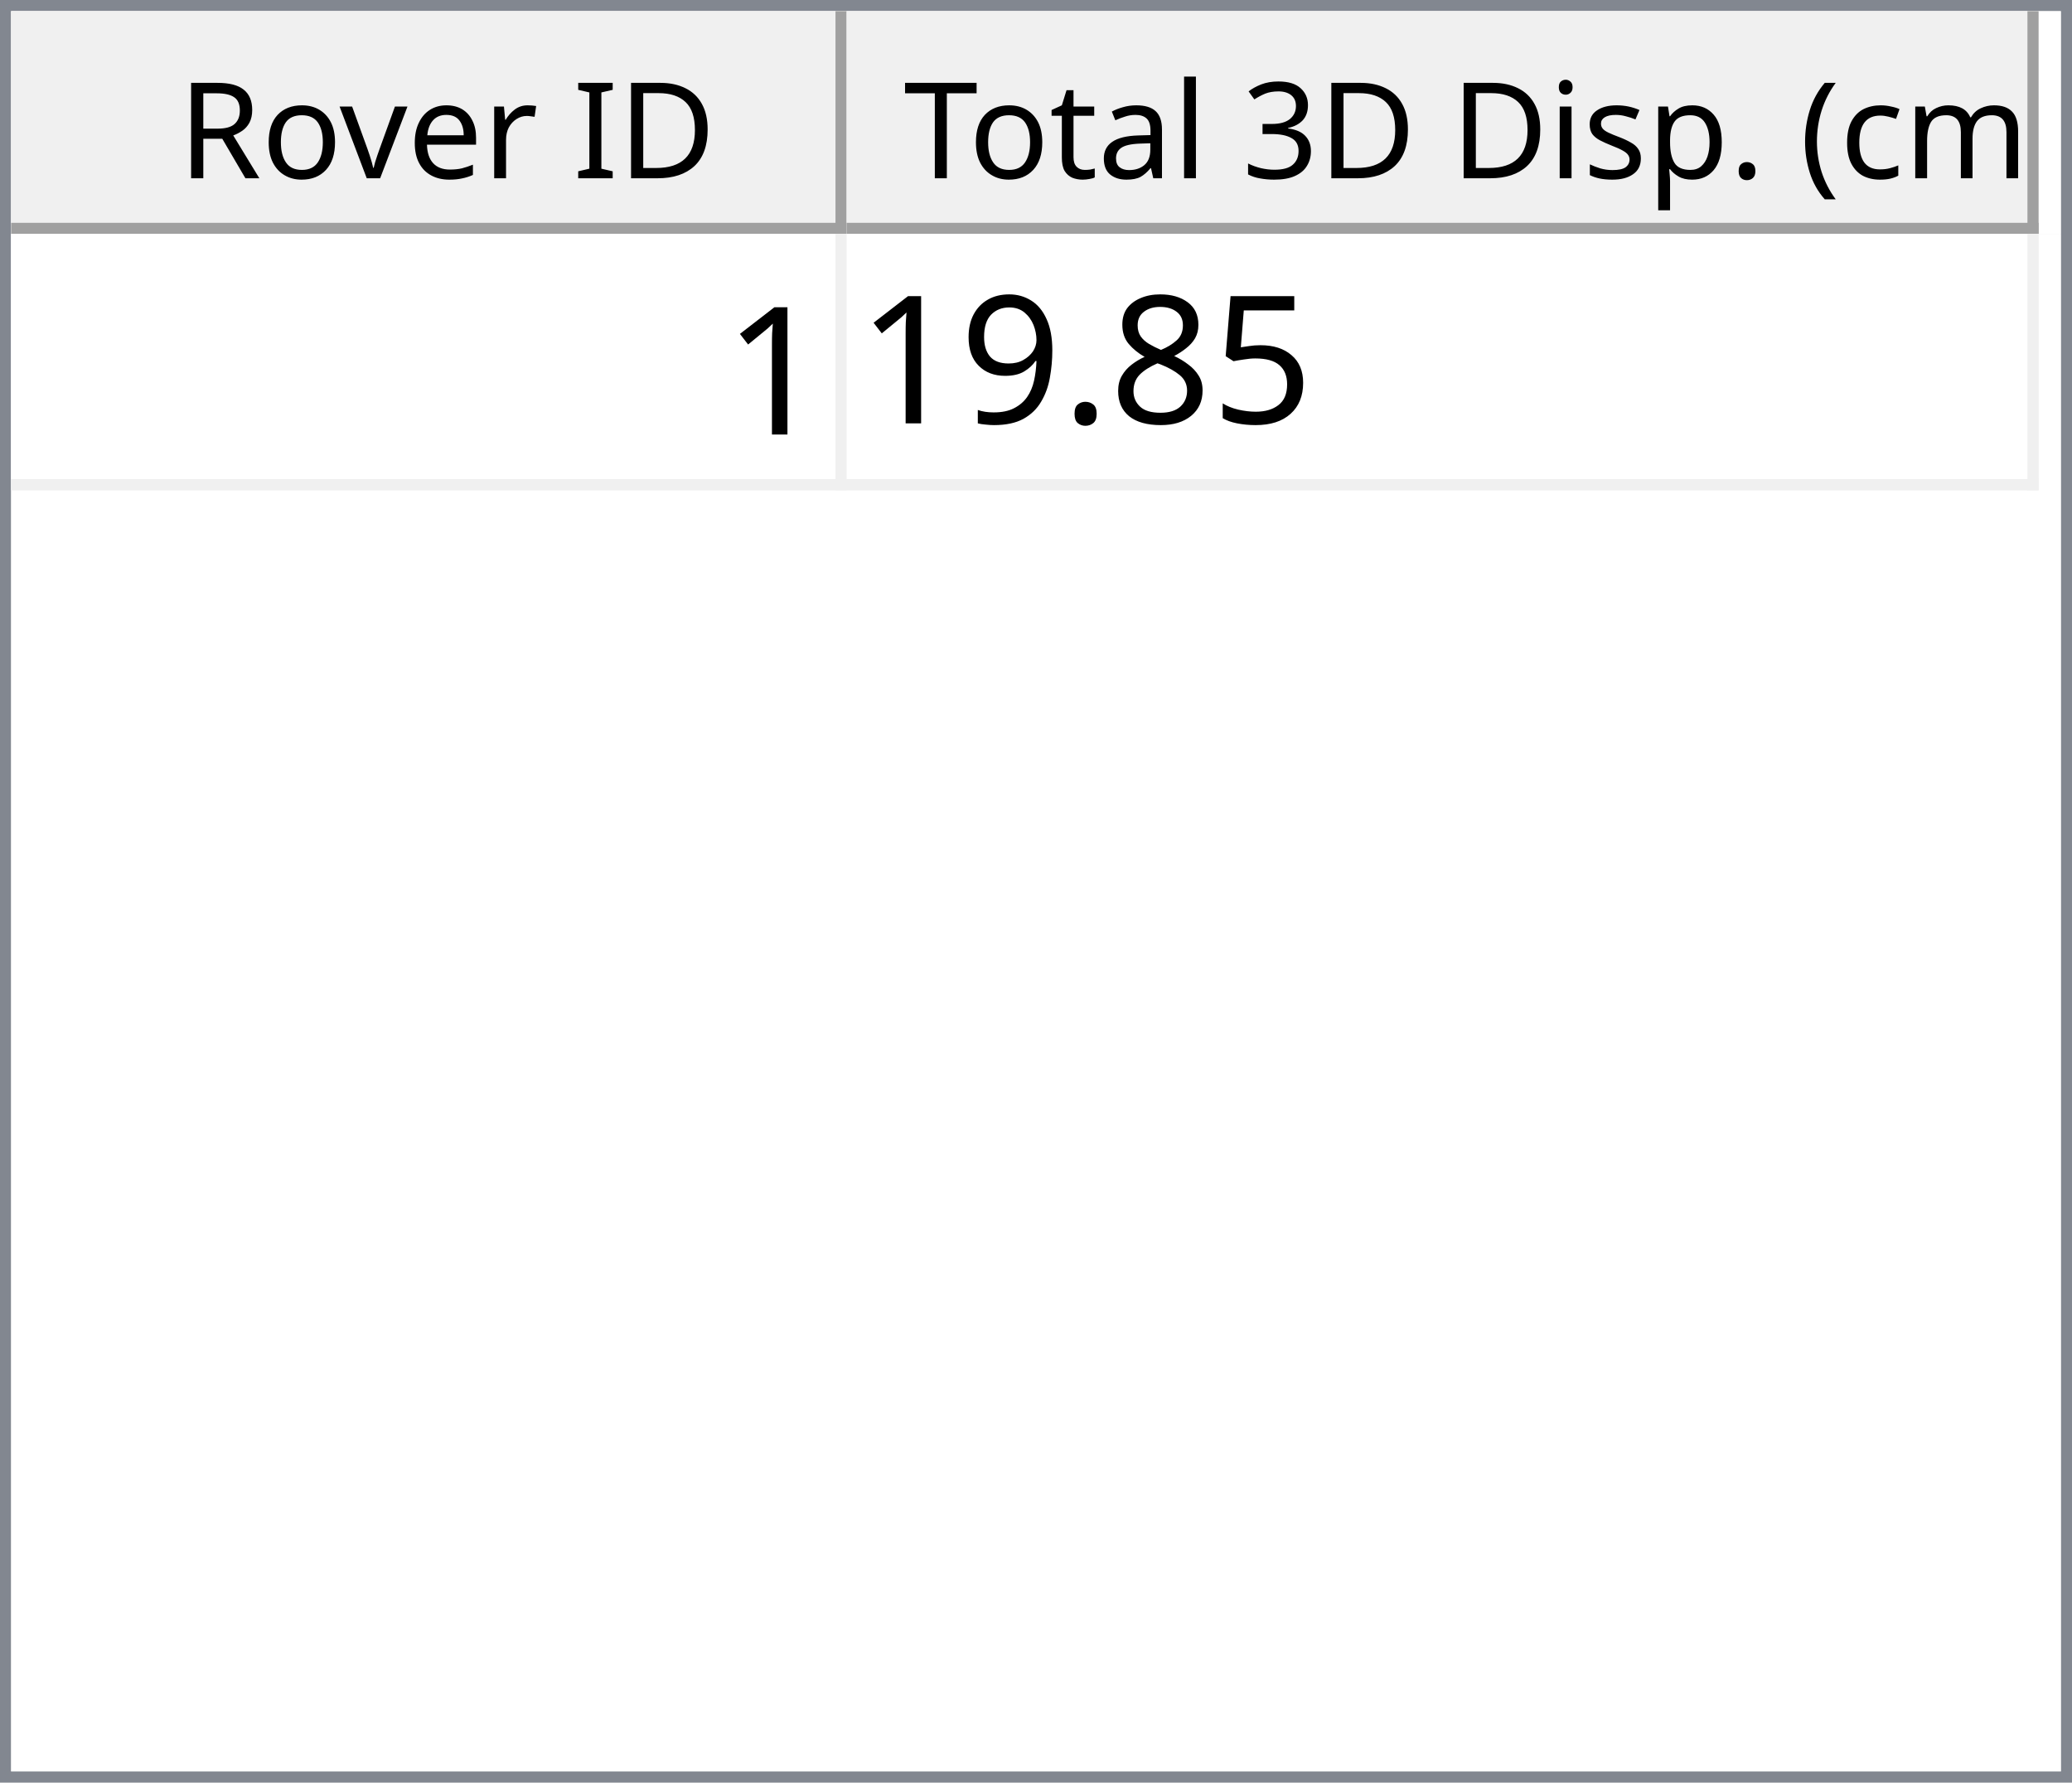
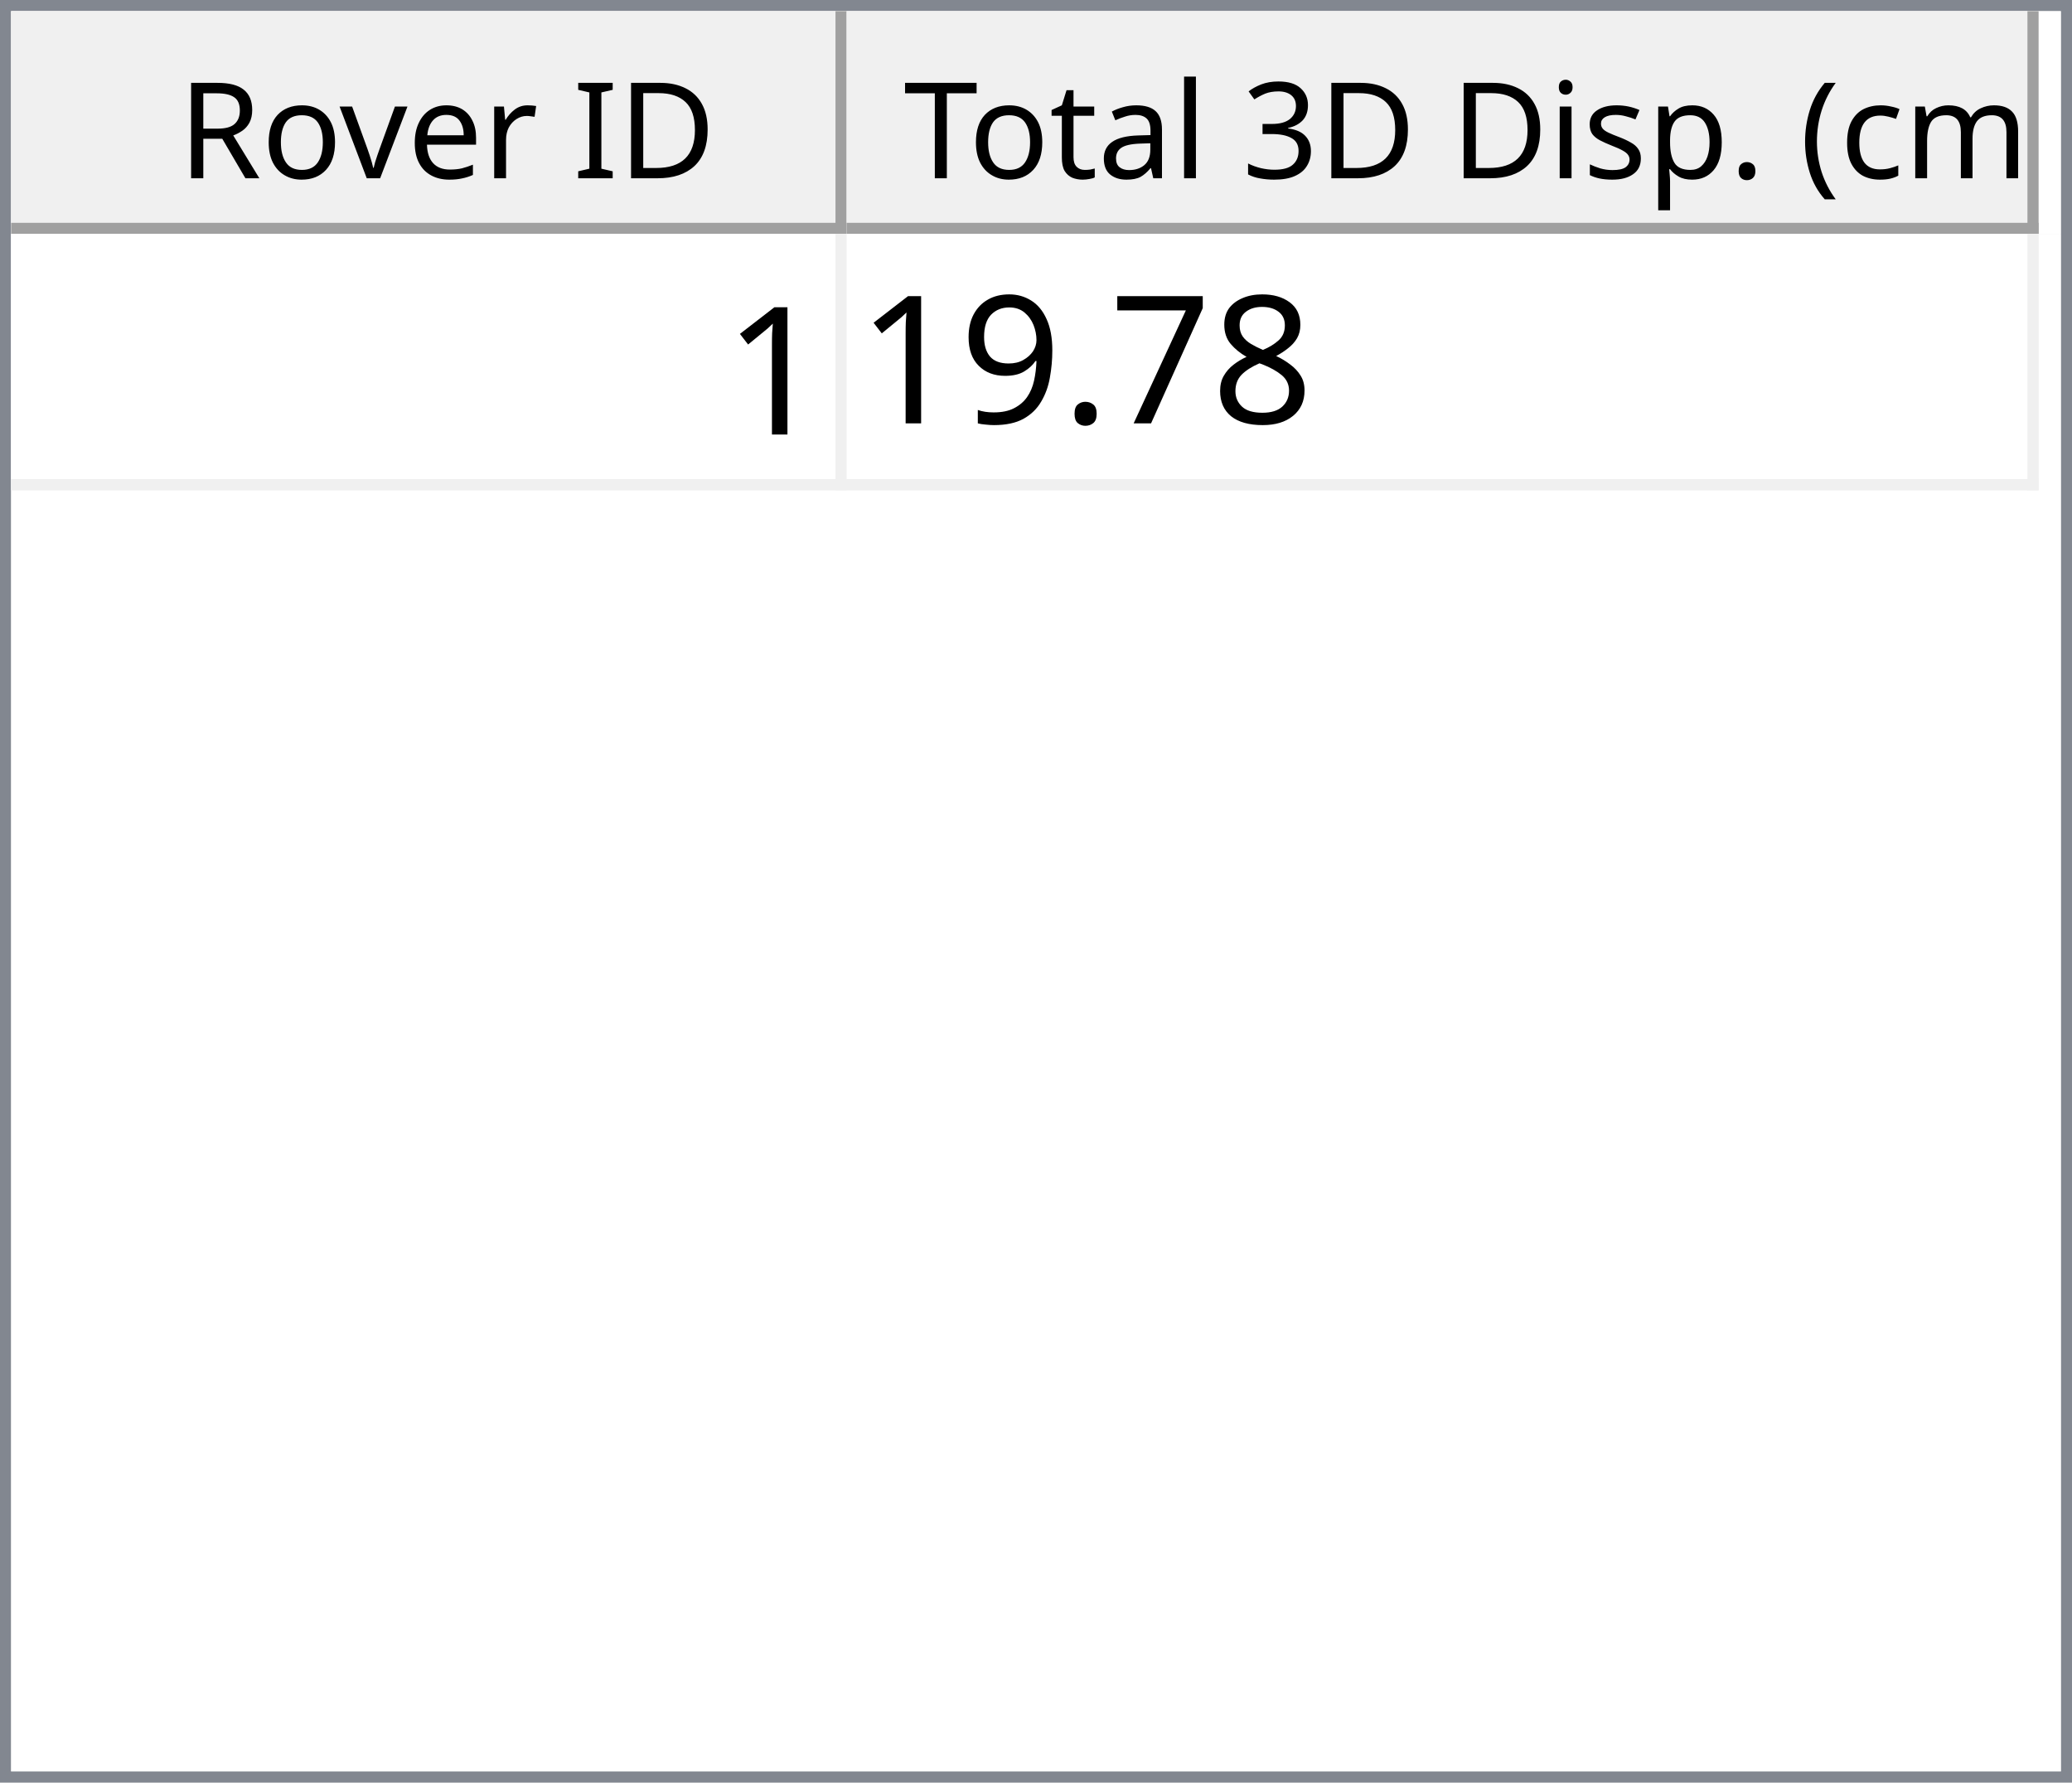
<svg xmlns="http://www.w3.org/2000/svg" style="fill-opacity:1; color-rendering:auto; color-interpolation:auto; text-rendering:auto; stroke:black; stroke-linecap:square; stroke-miterlimit:10; shape-rendering:auto; stroke-opacity:1; fill:black; stroke-dasharray:none; font-weight:normal; stroke-width:1; font-family:'Dialog'; font-style:normal; stroke-linejoin:miter; font-size:12px; stroke-dashoffset:0; image-rendering:auto;" width="186" height="160">
  <defs id="genericDefs" />
  <g>
    <defs id="defs1">
      <clipPath clipPathUnits="userSpaceOnUse" id="clipPath1">
        <path d="M0 0 L186 0 L186 160 L0 160 L0 0 Z" />
      </clipPath>
      <clipPath clipPathUnits="userSpaceOnUse" id="clipPath2">
        <path d="M0 0 L0 160 L186 160 L186 0 Z" />
      </clipPath>
      <clipPath clipPathUnits="userSpaceOnUse" id="clipPath3">
        <path d="M0 0 L0 20 L184 20 L184 0 Z" />
      </clipPath>
      <clipPath clipPathUnits="userSpaceOnUse" id="clipPath4">
        <path d="M0 0 L0 20 L75 20 L75 0 Z" />
      </clipPath>
      <clipPath clipPathUnits="userSpaceOnUse" id="clipPath5">
        <path d="M1 1 L1 19 L74 19 L74 1 Z" />
      </clipPath>
      <clipPath clipPathUnits="userSpaceOnUse" id="clipPath6">
        <path d="M0 0 L0 18 L73 18 L73 0 Z" />
      </clipPath>
      <clipPath clipPathUnits="userSpaceOnUse" id="clipPath7">
        <path d="M-0.5 -0.5 L-0.5 19.5 L74.5 19.5 L74.5 -0.5 Z" />
      </clipPath>
      <clipPath clipPathUnits="userSpaceOnUse" id="clipPath8">
        <path d="M0 0 L0 20 L107 20 L107 0 Z" />
      </clipPath>
      <clipPath clipPathUnits="userSpaceOnUse" id="clipPath9">
        <path d="M1 1 L1 19 L106 19 L106 1 Z" />
      </clipPath>
      <clipPath clipPathUnits="userSpaceOnUse" id="clipPath10">
        <path d="M0 0 L0 18 L105 18 L105 0 Z" />
      </clipPath>
      <clipPath clipPathUnits="userSpaceOnUse" id="clipPath11">
        <path d="M-0.5 -0.5 L-0.5 19.5 L106.5 19.5 L106.5 -0.5 Z" />
      </clipPath>
      <clipPath clipPathUnits="userSpaceOnUse" id="clipPath12">
        <path d="M0 0 L0 138 L184 138 L184 0 Z" />
      </clipPath>
      <clipPath clipPathUnits="userSpaceOnUse" id="clipPath13">
        <path d="M0 0 L0 23 L182 23 L182 0 Z" />
      </clipPath>
      <clipPath clipPathUnits="userSpaceOnUse" id="clipPath14">
        <path d="M-0.5 -0.5 L-0.5 22.5 L181.5 22.5 L181.5 -0.5 Z" />
      </clipPath>
      <clipPath clipPathUnits="userSpaceOnUse" id="clipPath15">
        <path d="M0 0 L0 22 L74 22 L74 0 Z" />
      </clipPath>
      <clipPath clipPathUnits="userSpaceOnUse" id="clipPath16">
        <path d="M0 0 L0 22 L106 22 L106 0 Z" />
      </clipPath>
      <font horiz-adv-x="64.551" id="font1">
        <font-face ascent="107.91" descent="25.098" units-per-em="100" style="font-style:normal; font-family:Segoe UI; font-weight:normal;" />
        <missing-glyph horiz-adv-x="64.551" d="M8.109 0 L8.109 68.266 L56.453 68.266 L56.453 0 L8.109 0 ZM15.328 7.234 L49.219 7.234 L49.219 61.031 L15.328 61.031 L15.328 7.234 Z" />
        <glyph unicode="D" horiz-adv-x="70.117" d="M9.188 0 L9.188 70.016 L28.516 70.016 Q65.531 70.016 65.531 35.891 Q65.531 19.672 55.25 9.836 Q44.969 0 27.734 0 L9.188 0 ZM17.391 62.594 L17.391 7.422 L27.828 7.422 Q41.609 7.422 49.273 14.797 Q56.938 22.172 56.938 35.688 Q56.938 62.594 28.328 62.594 L17.391 62.594 Z" />
        <glyph unicode="I" horiz-adv-x="26.611" d="M17.391 0 L9.188 0 L9.188 70.016 L17.391 70.016 L17.391 0 Z" />
        <glyph unicode=" " horiz-adv-x="27.393" d="" />
        <glyph unicode="r" horiz-adv-x="34.766" d="M34.188 41.891 Q32.078 43.5 28.125 43.5 Q23 43.5 19.555 38.672 Q16.109 33.844 16.109 25.484 L16.109 0 L8.109 0 L8.109 50 L16.109 50 L16.109 39.703 L16.312 39.703 Q18.016 44.969 21.531 47.922 Q25.047 50.875 29.391 50.875 Q32.516 50.875 34.188 50.203 L34.188 41.891 Z" />
        <glyph unicode="e" horiz-adv-x="52.295" d="M48.297 23 L12.984 23 Q13.188 14.656 17.484 10.109 Q21.781 5.562 29.297 5.562 Q37.75 5.562 44.828 11.141 L44.828 3.609 Q38.234 -1.172 27.391 -1.172 Q16.797 -1.172 10.742 5.641 Q4.688 12.453 4.688 24.812 Q4.688 36.469 11.305 43.82 Q17.922 51.172 27.734 51.172 Q37.547 51.172 42.922 44.828 Q48.297 38.484 48.297 27.203 L48.297 23 ZM40.094 29.781 Q40.047 36.719 36.75 40.578 Q33.453 44.438 27.594 44.438 Q21.922 44.438 17.969 40.383 Q14.016 36.328 13.094 29.781 L40.094 29.781 Z" />
        <glyph unicode="v" horiz-adv-x="47.9" d="M47.406 50 L27.484 0 L19.625 0 L0.688 50 L9.469 50 L22.172 13.672 Q23.578 9.672 23.922 6.688 L24.125 6.688 Q24.609 10.453 25.688 13.484 L38.969 50 L47.406 50 Z" />
        <glyph unicode="o" horiz-adv-x="58.594" d="M29 -1.172 Q17.922 -1.172 11.305 5.836 Q4.688 12.844 4.688 24.422 Q4.688 37.016 11.57 44.094 Q18.453 51.172 30.172 51.172 Q41.359 51.172 47.633 44.289 Q53.906 37.406 53.906 25.203 Q53.906 13.234 47.141 6.031 Q40.375 -1.172 29 -1.172 ZM29.594 44.438 Q21.875 44.438 17.383 39.188 Q12.891 33.938 12.891 24.703 Q12.891 15.828 17.43 10.695 Q21.969 5.562 29.594 5.562 Q37.359 5.562 41.531 10.594 Q45.703 15.625 45.703 24.906 Q45.703 34.281 41.531 39.359 Q37.359 44.438 29.594 44.438 Z" />
        <glyph unicode="R" horiz-adv-x="59.814" d="M59.375 0 L49.609 0 L37.891 19.625 Q36.281 22.359 34.766 24.289 Q33.25 26.219 31.664 27.438 Q30.078 28.656 28.25 29.219 Q26.422 29.781 24.125 29.781 L17.391 29.781 L17.391 0 L9.188 0 L9.188 70.016 L30.078 70.016 Q34.672 70.016 38.555 68.867 Q42.438 67.719 45.289 65.375 Q48.141 63.031 49.758 59.547 Q51.375 56.062 51.375 51.375 Q51.375 47.703 50.273 44.656 Q49.172 41.609 47.148 39.211 Q45.125 36.812 42.266 35.133 Q39.406 33.453 35.844 32.516 L35.844 32.328 Q37.594 31.547 38.891 30.547 Q40.188 29.547 41.359 28.18 Q42.531 26.812 43.68 25.078 Q44.828 23.344 46.234 21.047 L59.375 0 ZM17.391 62.594 L17.391 37.203 L28.516 37.203 Q31.594 37.203 34.203 38.133 Q36.812 39.062 38.719 40.797 Q40.625 42.531 41.703 45.047 Q42.781 47.562 42.781 50.688 Q42.781 56.297 39.141 59.445 Q35.5 62.594 28.609 62.594 L17.391 62.594 Z" />
        <glyph unicode=")" horiz-adv-x="30.176" d="M8.297 -15.922 L1.172 -15.922 Q16.406 2.344 16.406 26.812 Q16.406 51.469 1.078 70.016 L8.297 70.016 Q23.531 52.156 23.531 26.703 Q23.531 1.375 8.297 -15.922 Z" />
        <glyph unicode="m" horiz-adv-x="86.133" d="M79.109 0 L71.094 0 L71.094 28.719 Q71.094 37.016 68.531 40.727 Q65.969 44.438 59.906 44.438 Q54.781 44.438 51.195 39.75 Q47.609 35.062 47.609 28.516 L47.609 0 L39.594 0 L39.594 29.688 Q39.594 44.438 28.219 44.438 Q22.953 44.438 19.531 40.016 Q16.109 35.594 16.109 28.516 L16.109 0 L8.109 0 L8.109 50 L16.109 50 L16.109 42.094 L16.312 42.094 Q21.625 51.172 31.844 51.172 Q36.969 51.172 40.773 48.312 Q44.578 45.453 46 40.828 Q51.562 51.172 62.594 51.172 Q79.109 51.172 79.109 30.812 L79.109 0 Z" />
        <glyph unicode="c" horiz-adv-x="46.191" d="M42.188 2.297 Q36.422 -1.172 28.516 -1.172 Q17.828 -1.172 11.258 5.789 Q4.688 12.75 4.688 23.828 Q4.688 36.188 11.766 43.68 Q18.844 51.172 30.672 51.172 Q37.25 51.172 42.281 48.734 L42.281 40.531 Q36.719 44.438 30.375 44.438 Q22.703 44.438 17.797 38.945 Q12.891 33.453 12.891 24.516 Q12.891 15.719 17.508 10.641 Q22.125 5.562 29.891 5.562 Q36.422 5.562 42.188 9.906 L42.188 2.297 Z" />
        <glyph unicode="(" horiz-adv-x="30.176" d="M29.109 -15.922 L21.969 -15.922 Q6.844 1.375 6.844 26.703 Q6.844 52.156 21.969 70.016 L29.203 70.016 Q13.875 51.469 13.875 26.812 Q13.875 2.344 29.109 -15.922 Z" />
        <glyph unicode="." horiz-adv-x="21.68" d="M10.891 -1.078 Q8.641 -1.078 7.055 0.539 Q5.469 2.156 5.469 4.391 Q5.469 6.641 7.055 8.273 Q8.641 9.906 10.891 9.906 Q13.188 9.906 14.797 8.273 Q16.406 6.641 16.406 4.391 Q16.406 2.156 14.797 0.539 Q13.188 -1.078 10.891 -1.078 Z" />
        <glyph unicode="p" horiz-adv-x="58.789" d="M16.312 7.234 L16.109 7.234 L16.109 -23 L8.109 -23 L8.109 50 L16.109 50 L16.109 41.219 L16.312 41.219 Q22.219 51.172 33.594 51.172 Q43.266 51.172 48.688 44.461 Q54.109 37.75 54.109 26.469 Q54.109 13.922 48 6.375 Q41.891 -1.172 31.297 -1.172 Q21.578 -1.172 16.312 7.234 ZM16.109 27.391 L16.109 20.406 Q16.109 14.203 20.141 9.883 Q24.172 5.562 30.375 5.562 Q37.641 5.562 41.773 11.133 Q45.906 16.703 45.906 26.609 Q45.906 34.969 42.047 39.703 Q38.188 44.438 31.594 44.438 Q24.609 44.438 20.359 39.578 Q16.109 34.719 16.109 27.391 Z" />
        <glyph unicode="s" horiz-adv-x="42.432" d="M5.078 1.812 L5.078 10.406 Q11.625 5.562 19.484 5.562 Q30.031 5.562 30.031 12.594 Q30.031 14.594 29.125 15.992 Q28.219 17.391 26.68 18.461 Q25.141 19.531 23.07 20.383 Q21 21.234 18.609 22.172 Q15.281 23.484 12.766 24.828 Q10.25 26.172 8.57 27.859 Q6.891 29.547 6.031 31.695 Q5.172 33.844 5.172 36.719 Q5.172 40.234 6.789 42.945 Q8.406 45.656 11.086 47.484 Q13.766 49.312 17.211 50.242 Q20.656 51.172 24.312 51.172 Q30.812 51.172 35.938 48.922 L35.938 40.828 Q30.422 44.438 23.25 44.438 Q21 44.438 19.195 43.922 Q17.391 43.406 16.094 42.477 Q14.797 41.547 14.086 40.258 Q13.375 38.969 13.375 37.406 Q13.375 35.453 14.086 34.133 Q14.797 32.812 16.164 31.789 Q17.531 30.766 19.484 29.938 Q21.438 29.109 23.922 28.125 Q27.25 26.859 29.883 25.516 Q32.516 24.172 34.375 22.484 Q36.234 20.797 37.234 18.602 Q38.234 16.406 38.234 13.375 Q38.234 9.672 36.602 6.938 Q34.969 4.203 32.234 2.398 Q29.5 0.594 25.93 -0.289 Q22.359 -1.172 18.453 -1.172 Q10.75 -1.172 5.078 1.812 Z" />
        <glyph unicode="i" horiz-adv-x="24.219" d="M12.203 62.703 Q10.062 62.703 8.547 64.164 Q7.031 65.625 7.031 67.875 Q7.031 70.125 8.547 71.609 Q10.062 73.094 12.203 73.094 Q14.406 73.094 15.945 71.609 Q17.484 70.125 17.484 67.875 Q17.484 65.719 15.945 64.211 Q14.406 62.703 12.203 62.703 ZM16.109 0 L8.109 0 L8.109 50 L16.109 50 L16.109 0 Z" />
        <glyph unicode="3" horiz-adv-x="53.906" d="M46.531 19.828 Q46.531 15.094 44.75 11.211 Q42.969 7.328 39.719 4.57 Q36.469 1.812 31.93 0.297 Q27.391 -1.219 21.922 -1.219 Q11.922 -1.219 6 2.594 L6 11.188 Q13.094 5.609 22.219 5.609 Q25.875 5.609 28.828 6.539 Q31.781 7.469 33.906 9.227 Q36.031 10.984 37.18 13.477 Q38.328 15.969 38.328 19.094 Q38.328 32.812 18.797 32.812 L12.984 32.812 L12.984 39.594 L18.5 39.594 Q35.797 39.594 35.797 52.484 Q35.797 64.406 22.609 64.406 Q15.188 64.406 8.688 59.422 L8.688 67.188 Q15.375 71.188 24.609 71.188 Q29 71.188 32.57 69.969 Q36.141 68.75 38.68 66.555 Q41.219 64.359 42.609 61.281 Q44 58.203 44 54.5 Q44 40.672 30.031 36.719 L30.031 36.531 Q33.594 36.141 36.625 34.797 Q39.656 33.453 41.852 31.305 Q44.047 29.156 45.289 26.25 Q46.531 23.344 46.531 19.828 Z" />
        <glyph unicode="l" horiz-adv-x="24.219" d="M16.109 0 L8.109 0 L8.109 74.031 L16.109 74.031 L16.109 0 Z" />
        <glyph unicode="a" horiz-adv-x="50.879" d="M43.891 0 L35.891 0 L35.891 7.812 L35.688 7.812 Q30.469 -1.172 20.312 -1.172 Q12.844 -1.172 8.617 2.781 Q4.391 6.734 4.391 13.281 Q4.391 27.297 20.906 29.594 L35.891 31.688 Q35.891 44.438 25.594 44.438 Q16.547 44.438 9.281 38.281 L9.281 46.484 Q16.656 51.172 26.266 51.172 Q43.891 51.172 43.891 32.516 L43.891 0 ZM35.891 25.297 L23.828 23.641 Q18.266 22.859 15.43 20.875 Q12.594 18.891 12.594 13.875 Q12.594 10.203 15.211 7.883 Q17.828 5.562 22.172 5.562 Q28.125 5.562 32.008 9.742 Q35.891 13.922 35.891 20.312 L35.891 25.297 Z" />
        <glyph unicode="t" horiz-adv-x="33.887" d="M31.297 0.484 Q28.469 -1.078 23.828 -1.078 Q10.688 -1.078 10.688 13.578 L10.688 43.172 L2.094 43.172 L2.094 50 L10.688 50 L10.688 62.203 L18.703 64.797 L18.703 50 L31.297 50 L31.297 43.172 L18.703 43.172 L18.703 14.984 Q18.703 9.969 20.414 7.82 Q22.125 5.672 26.078 5.672 Q29.109 5.672 31.297 7.328 L31.297 0.484 Z" />
        <glyph unicode="T" horiz-adv-x="52.393" d="M50.594 62.594 L30.375 62.594 L30.375 0 L22.172 0 L22.172 62.594 L2 62.594 L2 70.016 L50.594 70.016 L50.594 62.594 Z" />
      </font>
      <font horiz-adv-x="75.0" id="font2">
        <font-face ascent="100.537" descent="21.973" units-per-em="100" style="font-style:normal; font-family:sans-serif; font-weight:normal;" />
        <missing-glyph horiz-adv-x="75.0" d="M12.5 0 L12.5 62.5 L62.5 62.5 L62.5 0 L12.5 0 ZM14.062 1.562 L60.938 1.562 L60.938 60.938 L14.062 60.938 L14.062 1.562 Z" />
        <glyph unicode="1" horiz-adv-x="55.615" d="M37.25 0 L28.469 0 L28.469 56 Q25.297 52.984 20.141 49.953 Q14.984 46.922 10.891 45.406 L10.891 53.906 Q18.266 57.375 23.781 62.305 Q29.297 67.234 31.594 71.875 L37.25 71.875 L37.25 0 Z" />
-         <glyph unicode="5" horiz-adv-x="55.615" d="M4.156 18.75 L13.375 19.531 Q14.406 12.797 18.141 9.398 Q21.875 6 27.156 6 Q33.5 6 37.891 10.789 Q42.281 15.578 42.281 23.484 Q42.281 31 38.062 35.352 Q33.844 39.703 27 39.703 Q22.75 39.703 19.336 37.773 Q15.922 35.844 13.969 32.766 L5.719 33.844 L12.641 70.609 L48.25 70.609 L48.25 62.203 L19.672 62.203 L15.828 42.969 Q22.266 47.469 29.344 47.469 Q38.719 47.469 45.164 40.969 Q51.609 34.469 51.609 24.266 Q51.609 14.547 45.953 7.469 Q39.062 -1.219 27.156 -1.219 Q17.391 -1.219 11.211 4.25 Q5.031 9.719 4.156 18.75 Z" />
        <glyph unicode="8" horiz-adv-x="55.615" d="M17.672 38.812 Q12.203 40.828 9.57 44.539 Q6.938 48.25 6.938 53.422 Q6.938 61.234 12.555 66.555 Q18.172 71.875 27.484 71.875 Q36.859 71.875 42.578 66.43 Q48.297 60.984 48.297 53.172 Q48.297 48.188 45.68 44.508 Q43.062 40.828 37.75 38.812 Q44.344 36.672 47.781 31.883 Q51.219 27.094 51.219 20.453 Q51.219 11.281 44.727 5.031 Q38.234 -1.219 27.641 -1.219 Q17.047 -1.219 10.547 5.055 Q4.047 11.328 4.047 20.703 Q4.047 27.688 7.594 32.398 Q11.141 37.109 17.672 38.812 ZM15.922 53.719 Q15.922 48.641 19.195 45.414 Q22.469 42.188 27.688 42.188 Q32.766 42.188 36.016 45.383 Q39.266 48.578 39.266 53.219 Q39.266 58.062 35.914 61.359 Q32.562 64.656 27.594 64.656 Q22.562 64.656 19.242 61.43 Q15.922 58.203 15.922 53.719 ZM13.094 20.656 Q13.094 16.891 14.875 13.375 Q16.656 9.859 20.172 7.93 Q23.688 6 27.734 6 Q34.031 6 38.133 10.055 Q42.234 14.109 42.234 20.359 Q42.234 26.703 38.016 30.859 Q33.797 35.016 27.438 35.016 Q21.234 35.016 17.164 30.914 Q13.094 26.812 13.094 20.656 Z" />
+         <glyph unicode="7" horiz-adv-x="55.615" d="M4.734 62.203 L4.734 70.656 L51.078 70.656 L51.078 63.812 Q44.234 56.547 37.523 44.484 Q30.812 32.422 27.156 19.672 Q24.516 10.688 23.781 0 L14.75 0 Q14.891 8.453 18.062 20.414 Q21.234 32.375 27.172 43.484 Q33.109 54.594 39.797 62.203 L4.734 62.203 Z" />
        <glyph unicode="." horiz-adv-x="27.783" d="M9.078 0 L9.078 10.016 L19.094 10.016 L19.094 0 L9.078 0 Z" />
        <glyph unicode="9" horiz-adv-x="55.615" d="M5.469 16.547 L13.922 17.328 Q14.984 11.375 18.016 8.688 Q21.047 6 25.781 6 Q29.828 6 32.883 7.859 Q35.938 9.719 37.891 12.82 Q39.844 15.922 41.164 21.195 Q42.484 26.469 42.484 31.938 Q42.484 32.516 42.438 33.688 Q39.797 29.5 35.234 26.883 Q30.672 24.266 25.344 24.266 Q16.453 24.266 10.305 30.711 Q4.156 37.156 4.156 47.703 Q4.156 58.594 10.578 65.234 Q17 71.875 26.656 71.875 Q33.641 71.875 39.43 68.117 Q45.219 64.359 48.219 57.398 Q51.219 50.438 51.219 37.25 Q51.219 23.531 48.242 15.406 Q45.266 7.281 39.383 3.031 Q33.5 -1.219 25.594 -1.219 Q17.188 -1.219 11.867 3.445 Q6.547 8.109 5.469 16.547 ZM41.453 48.141 Q41.453 55.719 37.43 60.156 Q33.406 64.594 27.734 64.594 Q21.875 64.594 17.531 59.812 Q13.188 55.031 13.188 47.406 Q13.188 40.578 17.312 36.305 Q21.438 32.031 27.484 32.031 Q33.594 32.031 37.523 36.305 Q41.453 40.578 41.453 48.141 Z" />
      </font>
    </defs>
    <g style="fill:white; stroke:white;">
      <rect x="0" y="0" width="186" style="clip-path:url(#clipPath1); stroke:none;" height="160" />
    </g>
    <g style="fill:white; text-rendering:optimizeSpeed; color-rendering:optimizeSpeed; image-rendering:optimizeSpeed; shape-rendering:crispEdges; stroke:white; color-interpolation:sRGB;">
      <rect x="0" width="186" height="160" y="0" style="stroke:none;" />
      <path style="stroke:none;" d="M0 160 L186 160 L186 0 L0 0 Z" />
    </g>
    <g style="fill:rgb(240,240,240); font-family:'Segoe UI'; stroke:rgb(240,240,240);">
      <rect x="0" y="0" width="186" style="clip-path:url(#clipPath2); stroke:none;" height="160" />
    </g>
    <g style="fill:rgb(130,135,144); font-family:'Segoe UI'; stroke:rgb(130,135,144);">
      <path d="M0 0 L186 0 L186 160 L0 160 L0 0 ZM1 1 L185 1 L185 159 L1 159 L1 1 Z" style="fill-rule:evenodd; clip-path:url(#clipPath2); stroke:none;" />
    </g>
    <g style="fill:white; font-family:'Segoe UI'; stroke:white;" transform="translate(1,1)">
      <rect x="0" y="0" width="184" style="clip-path:url(#clipPath3); stroke:none;" height="20" />
    </g>
    <g style="fill:rgb(240,240,240); font-family:'Segoe UI'; stroke:rgb(240,240,240);" transform="translate(1,1)">
      <rect x="0" y="0" width="75" style="clip-path:url(#clipPath4); stroke:none;" height="20" />
    </g>
    <g style="font-family:'Segoe UI';" transform="translate(2,2)">
      <text x="14" xml:space="preserve" y="14" style="clip-path:url(#clipPath6); stroke:none;">Rover ID</text>
    </g>
    <g style="fill:rgb(160,160,160); font-family:'Segoe UI'; stroke:rgb(160,160,160); stroke-linejoin:bevel;" transform="translate(1.5,1.5)">
      <line x1="74" x2="74" y1="0" style="fill:none; clip-path:url(#clipPath7);" y2="19" />
    </g>
    <g style="fill:rgb(160,160,160); font-family:'Segoe UI'; stroke:rgb(160,160,160); stroke-linejoin:bevel;" transform="matrix(1,0,0,1,1,1) translate(0.5,0.5)">
      <line x1="0" x2="74" y1="19" style="fill:none; clip-path:url(#clipPath7);" y2="19" />
    </g>
    <g style="fill:rgb(240,240,240); font-family:'Segoe UI'; stroke:rgb(240,240,240);" transform="translate(76,1)">
      <rect x="0" y="0" width="107" style="clip-path:url(#clipPath8); stroke:none;" height="20" />
    </g>
    <g style="font-family:'Segoe UI';" transform="translate(77,2)">
      <text x="1" xml:space="preserve" y="14" style="clip-path:url(#clipPath10); stroke:none;"> Total 3D Disp. (cm)</text>
    </g>
    <g style="fill:rgb(160,160,160); font-family:'Segoe UI'; stroke:rgb(160,160,160); stroke-linejoin:bevel;" transform="translate(76.5,1.5)">
      <line x1="106" x2="106" y1="0" style="fill:none; clip-path:url(#clipPath11);" y2="19" />
    </g>
    <g style="fill:rgb(160,160,160); font-family:'Segoe UI'; stroke:rgb(160,160,160); stroke-linejoin:bevel;" transform="matrix(1,0,0,1,76,1) translate(0.5,0.5)">
      <line x1="0" x2="106" y1="19" style="fill:none; clip-path:url(#clipPath11);" y2="19" />
    </g>
    <g style="fill:white; font-family:'Segoe UI'; stroke:white;" transform="translate(1,21)">
      <rect x="0" y="0" width="184" style="clip-path:url(#clipPath12); stroke:none;" height="138" />
    </g>
    <g style="fill:rgb(240,240,240); font-size:16px; font-family:sans-serif; stroke:rgb(240,240,240);" transform="translate(1,21)">
      <rect x="0" y="0" width="182" style="clip-path:url(#clipPath13); stroke:none;" height="23" />
      <line transform="translate(0.5,0.5)" x1="0" x2="181" y1="22" style="clip-path:url(#clipPath14); fill:none; stroke-linejoin:bevel;" y2="22" />
    </g>
    <g transform="matrix(1,0,0,1,1,21) translate(0.5,0.5)" style="fill:rgb(240,240,240); font-size:16px; font-family:sans-serif; stroke:rgb(240,240,240); stroke-linejoin:bevel;">
      <line x1="74" x2="74" y1="0" style="fill:none; clip-path:url(#clipPath14);" y2="22" />
    </g>
    <g transform="matrix(1,0,0,1,1,21) translate(0.5,0.5)" style="fill:rgb(240,240,240); font-size:16px; font-family:sans-serif; stroke:rgb(240,240,240); stroke-linejoin:bevel;">
      <line x1="181" x2="181" y1="0" style="fill:none; clip-path:url(#clipPath14);" y2="22" />
    </g>
    <g style="fill:white; font-size:16px; font-family:sans-serif; stroke:white;" transform="matrix(1,0,0,1,1,21)">
      <rect x="0" y="0" width="74" style="clip-path:url(#clipPath15); stroke:none;" height="22" />
      <text x="64" y="18" style="fill:black; clip-path:url(#clipPath15); stroke:none;" xml:space="preserve">1</text>
    </g>
    <g style="fill:white; font-size:16px; font-family:sans-serif; stroke:white;" transform="matrix(1,0,0,1,1,21) translate(75,0)">
      <rect x="0" y="0" width="106" style="clip-path:url(#clipPath16); stroke:none;" height="22" />
-       <text x="1" y="17" style="fill:black; clip-path:url(#clipPath16); stroke:none;" xml:space="preserve">19.85</text>
+       <text x="1" y="17" style="fill:black; clip-path:url(#clipPath16); stroke:none;" xml:space="preserve">19.78</text>
    </g>
  </g>
</svg>
